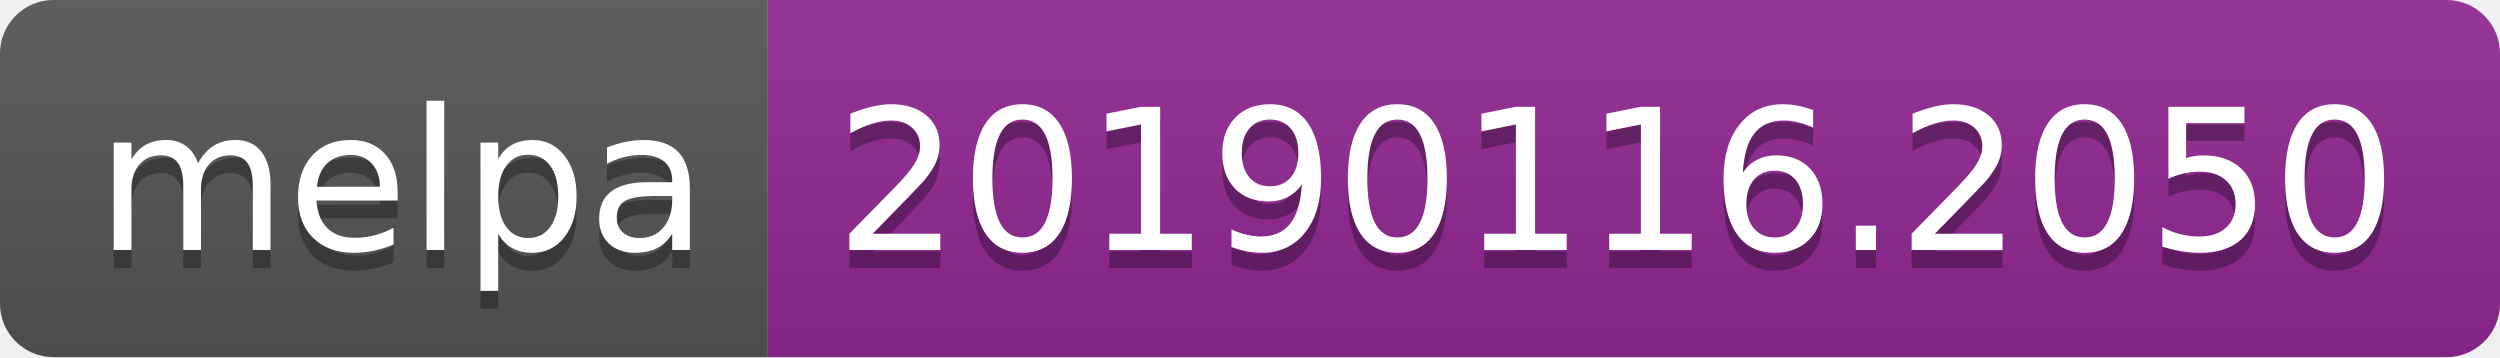
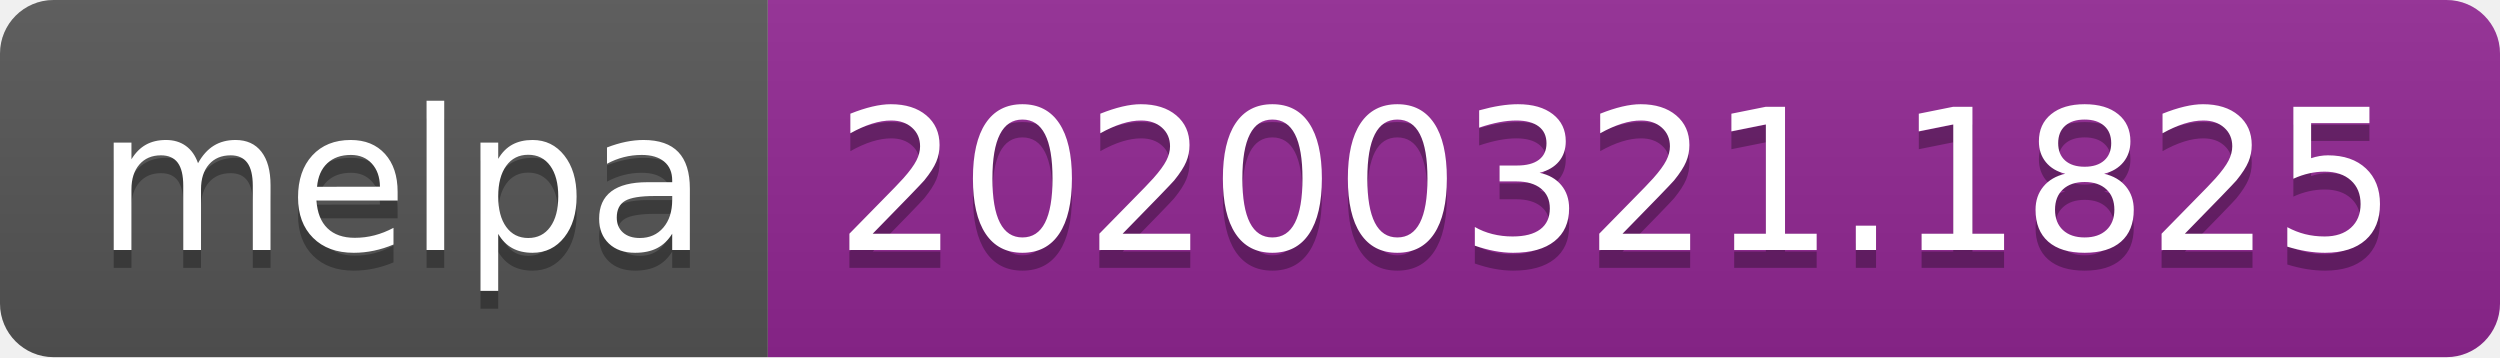
<svg xmlns="http://www.w3.org/2000/svg" width="140" height="20">
  <linearGradient id="b" x2="0" y2="100%">
    <stop offset="0" stop-color="#bbb" stop-opacity=".1" />
    <stop offset="1" stop-opacity=".1" />
  </linearGradient>
  <clipPath id="a">
    <rect width="140" height="20" rx="3" fill="#fff" />
  </clipPath>
  <g clip-path="url(#a)">
    <path fill="#555" d="M0 0h43v20H0z" />
    <path fill="#922793" d="M43 0h97v20H43z" />
    <path fill="url(#b)" d="M0 0h140v20H0z" />
  </g>
  <g fill="#fff" text-anchor="middle" font-family="DejaVu Sans,Verdana,Geneva,sans-serif" font-size="110">
    <text x="225" y="150" fill="#010101" fill-opacity=".3" transform="scale(.1)" textLength="330">melpa</text>
    <text x="225" y="140" transform="scale(.1)" textLength="330">melpa</text>
-     <text x="905" y="150" fill="#010101" fill-opacity=".3" transform="scale(.1)" textLength="870">20190116.2050</text>
-     <text x="905" y="140" transform="scale(.1)" textLength="870">20190116.2050</text>
+     <text x="905" y="150" fill="#010101" fill-opacity=".3" transform="scale(.1)" textLength="870">20200321.1825</text>
+     <text x="905" y="140" transform="scale(.1)" textLength="870">20200321.1825</text>
  </g>
</svg>
